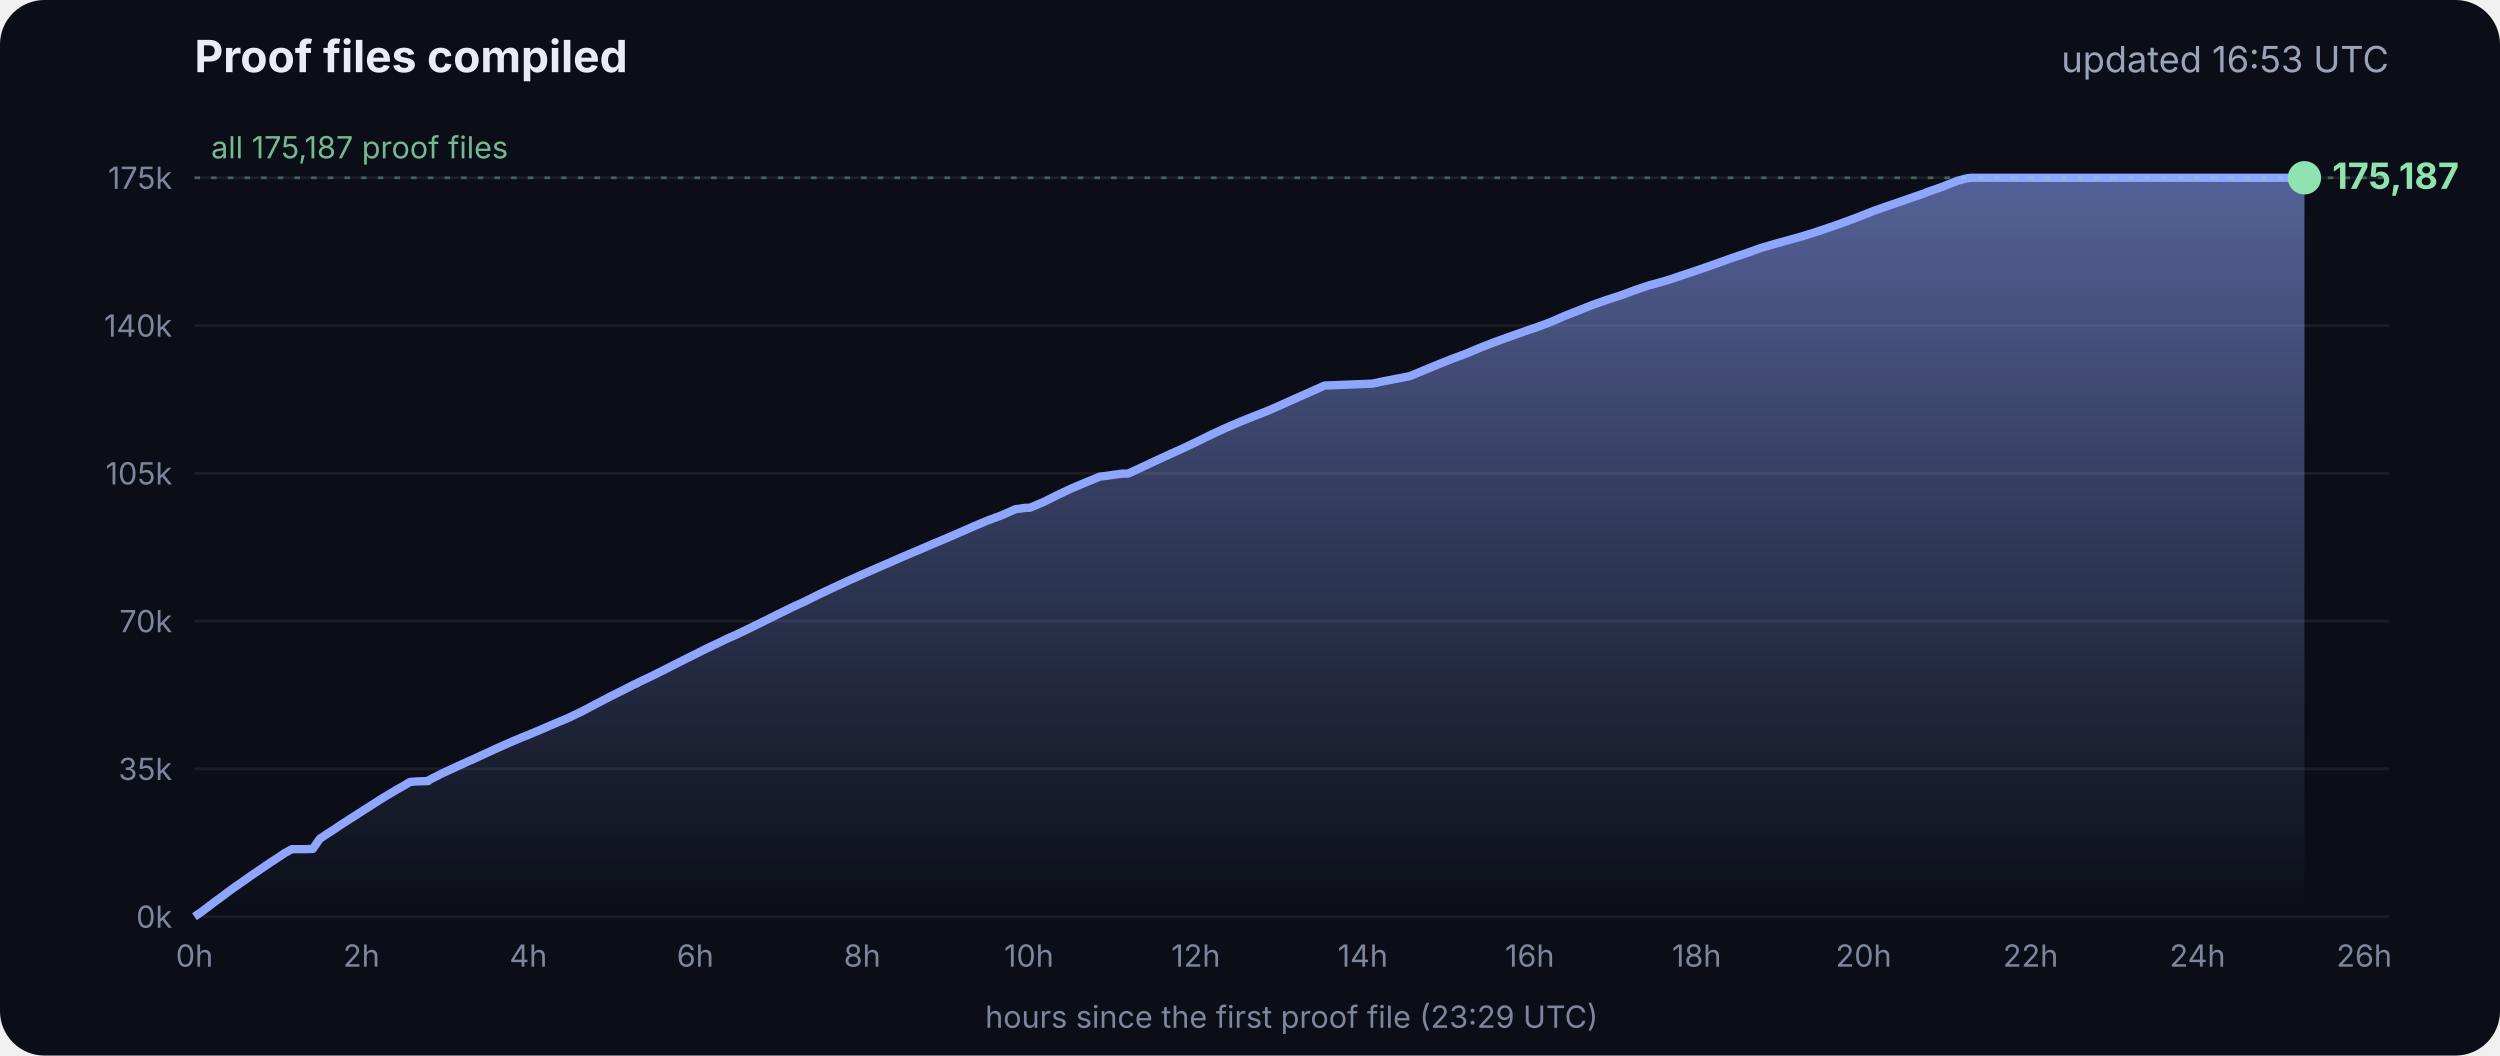
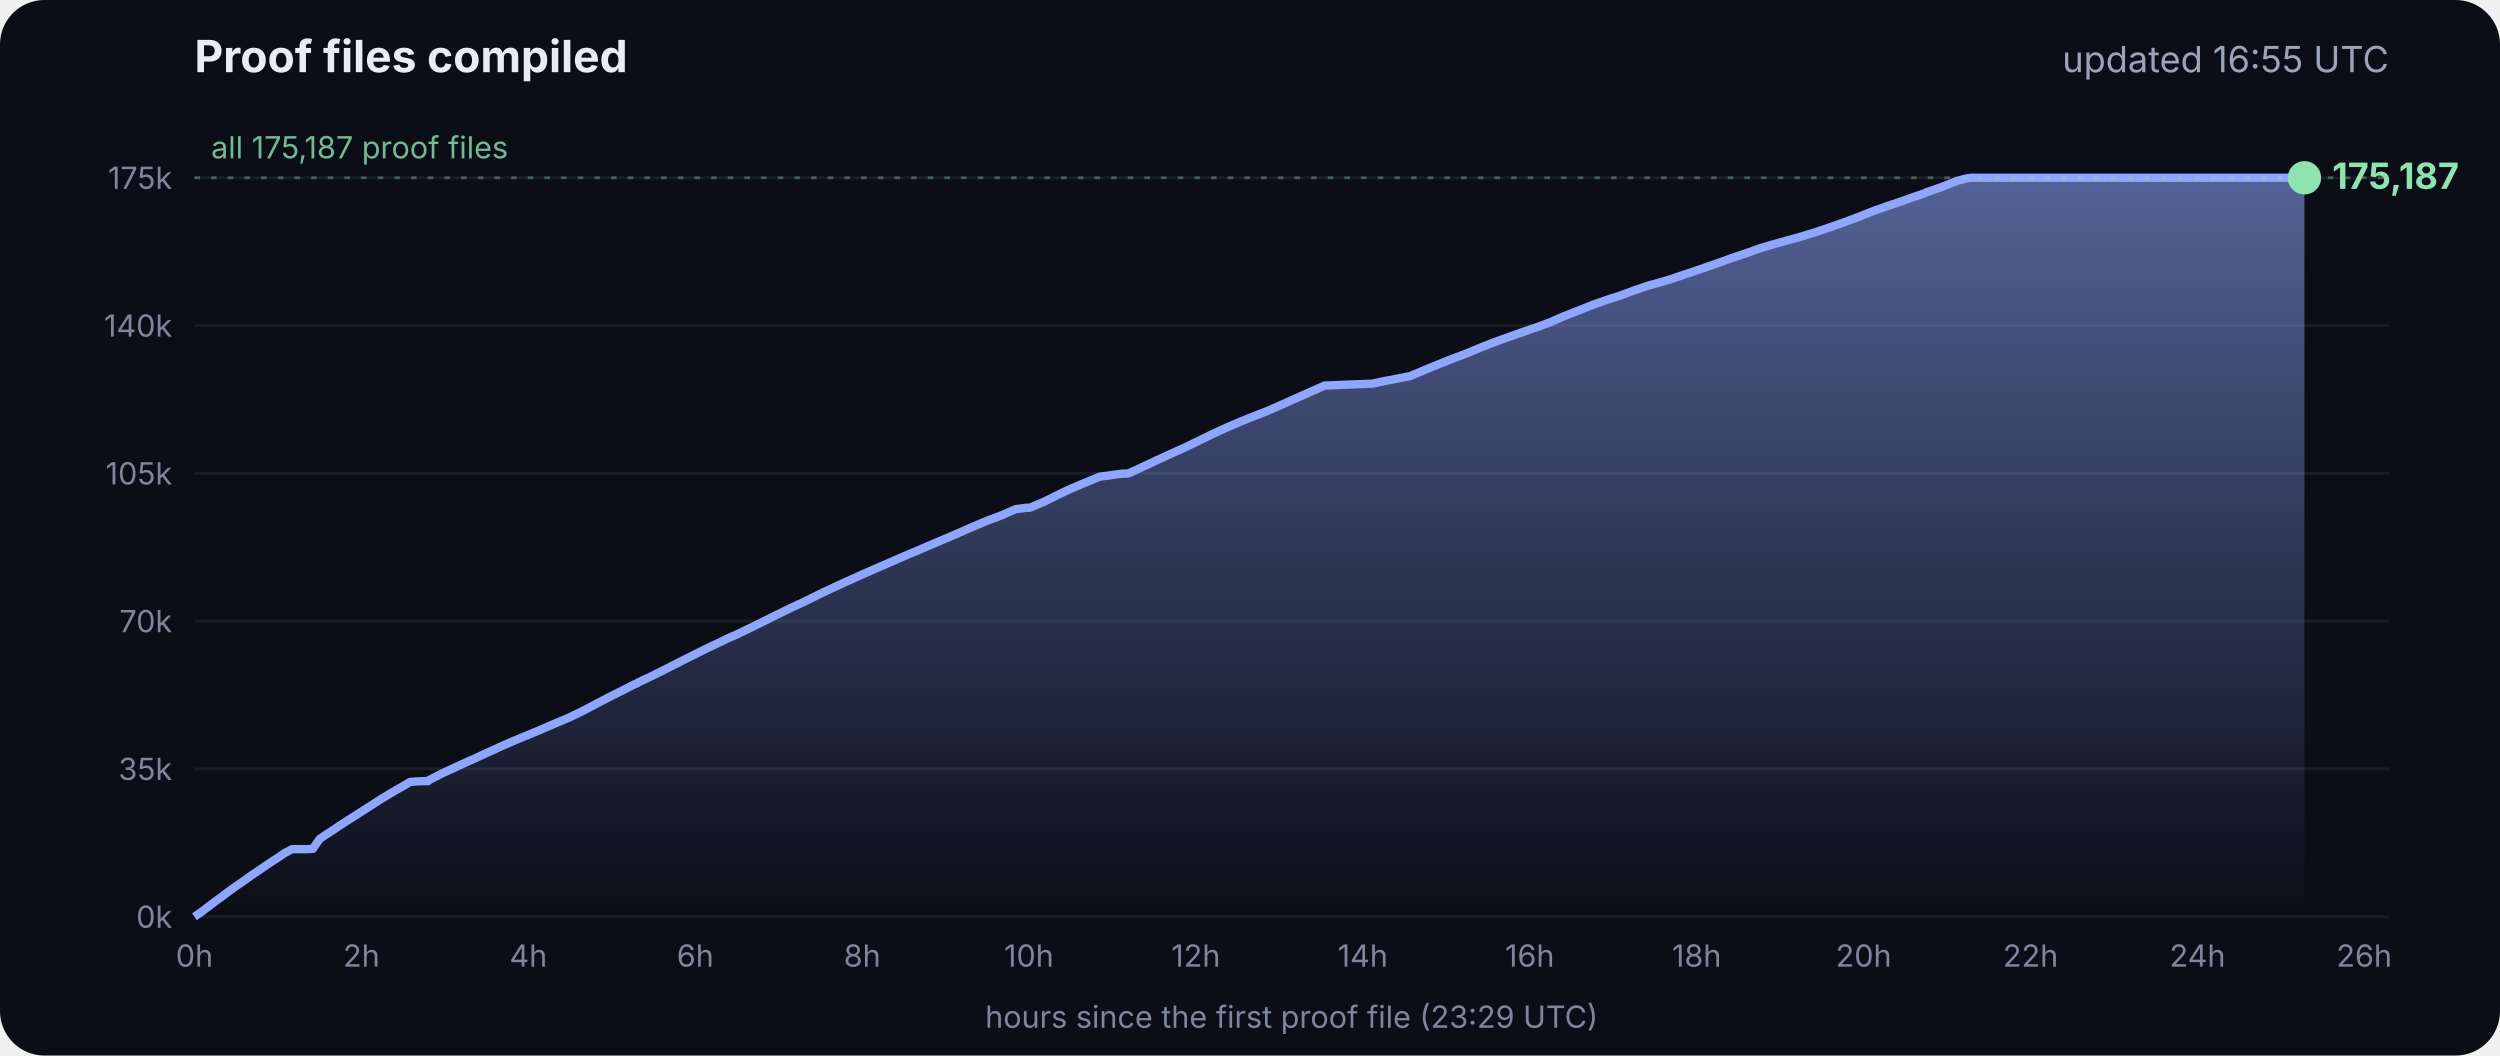
<svg xmlns="http://www.w3.org/2000/svg" viewBox="0 0 900 380" font-family="Inter, -apple-system, Segoe UI, sans-serif">
  <defs>
    <linearGradient id="g" x1="0" y1="0" x2="0" y2="1">
      <stop offset="0" stop-color="#8fa6ff" stop-opacity=".55" />
      <stop offset="1" stop-color="#8fa6ff" stop-opacity="0" />
    </linearGradient>
  </defs>
  <rect width="900" height="380" rx="16" fill="#0b0e17" />
  <text x="70" y="26" fill="#e8ecf5" font-size="16" font-weight="700">Proof files compiled</text>
-   <text x="860" y="26" fill="#9aa3b8" font-size="13" text-anchor="end">updated 16:53 UTC</text>
+   <text x="860" y="26" fill="#9aa3b8" font-size="13" text-anchor="end">updated 16:55 UTC</text>
  <line x1="70" x2="860" y1="330.0" y2="330.0" stroke="#ffffff" stroke-opacity=".07" />
  <text x="62" y="334.0" fill="#7d869c" font-size="11" text-anchor="end">0k</text>
  <line x1="70" x2="860" y1="276.8" y2="276.8" stroke="#ffffff" stroke-opacity=".07" />
  <text x="62" y="280.8" fill="#7d869c" font-size="11" text-anchor="end">35k</text>
  <line x1="70" x2="860" y1="223.6" y2="223.6" stroke="#ffffff" stroke-opacity=".07" />
  <text x="62" y="227.6" fill="#7d869c" font-size="11" text-anchor="end">70k</text>
  <line x1="70" x2="860" y1="170.4" y2="170.4" stroke="#ffffff" stroke-opacity=".07" />
  <text x="62" y="174.4" fill="#7d869c" font-size="11" text-anchor="end">105k</text>
  <line x1="70" x2="860" y1="117.2" y2="117.2" stroke="#ffffff" stroke-opacity=".07" />
  <text x="62" y="121.2" fill="#7d869c" font-size="11" text-anchor="end">140k</text>
  <line x1="70" x2="860" y1="64.0" y2="64.0" stroke="#ffffff" stroke-opacity=".07" />
  <text x="62" y="68.0" fill="#7d869c" font-size="11" text-anchor="end">175k</text>
  <text x="70.0" y="348" fill="#7d869c" font-size="11" text-anchor="middle">0h</text>
  <text x="130.1" y="348" fill="#7d869c" font-size="11" text-anchor="middle">2h</text>
  <text x="190.2" y="348" fill="#7d869c" font-size="11" text-anchor="middle">4h</text>
  <text x="250.3" y="348" fill="#7d869c" font-size="11" text-anchor="middle">6h</text>
  <text x="310.4" y="348" fill="#7d869c" font-size="11" text-anchor="middle">8h</text>
  <text x="370.4" y="348" fill="#7d869c" font-size="11" text-anchor="middle">10h</text>
  <text x="430.5" y="348" fill="#7d869c" font-size="11" text-anchor="middle">12h</text>
  <text x="490.6" y="348" fill="#7d869c" font-size="11" text-anchor="middle">14h</text>
  <text x="550.7" y="348" fill="#7d869c" font-size="11" text-anchor="middle">16h</text>
  <text x="610.8" y="348" fill="#7d869c" font-size="11" text-anchor="middle">18h</text>
  <text x="670.9" y="348" fill="#7d869c" font-size="11" text-anchor="middle">20h</text>
  <text x="731.0" y="348" fill="#7d869c" font-size="11" text-anchor="middle">22h</text>
  <text x="791.1" y="348" fill="#7d869c" font-size="11" text-anchor="middle">24h</text>
  <text x="851.1" y="348" fill="#7d869c" font-size="11" text-anchor="middle">26h</text>
  <polygon points="70.0,330.0 70.0,330.0 72.5,328.3 75.0,326.4 77.5,324.5 80.0,322.7 82.5,320.8 85.0,319.0 87.5,317.3 90.0,315.5 92.5,313.8 95.0,312.1 97.5,310.4 100.0,308.8 102.5,307.1 105.1,305.7 107.6,305.7 110.1,305.7 112.6,305.6 115.1,302.0 117.6,300.3 120.1,298.7 122.6,297.0 125.1,295.4 127.6,293.8 130.1,292.2 132.6,290.6 135.1,289.0 137.6,287.4 140.1,285.9 142.6,284.4 145.1,283.0 147.6,281.5 150.1,281.3 153.5,281.2 153.7,281.2 154.1,281.2 154.3,280.9 159.4,278.3 164.4,276.0 169.4,273.7 169.5,273.7 174.5,271.4 179.5,269.1 184.5,266.9 188.3,265.3 189.6,264.8 194.6,262.7 199.7,260.5 204.7,258.4 209.7,256.0 214.8,253.3 219.8,250.7 224.8,248.2 228.5,246.3 228.9,246.2 229.5,245.9 229.5,245.8 234.6,243.4 239.6,240.9 244.7,238.3 249.7,235.8 254.7,233.3 259.8,230.9 261.8,229.9 264.8,228.6 269.8,226.2 274.9,223.7 279.9,221.2 285.0,218.7 290.0,216.4 295.0,213.9 300.1,211.5 305.1,209.2 310.2,206.9 315.2,204.7 320.3,202.5 325.3,200.3 330.3,198.2 335.4,196.0 340.4,193.9 345.5,191.7 350.5,189.5 355.5,187.4 360.6,185.5 365.6,183.3 369.3,182.8 370.7,182.8 375.7,180.7 380.7,178.2 385.8,175.8 390.8,173.7 395.9,171.6 404.0,170.5 406.1,170.5 411.1,168.2 416.2,165.8 421.2,163.5 426.3,161.2 431.3,158.8 436.4,156.3 441.4,154.0 446.5,151.8 451.5,149.8 456.6,147.8 461.6,145.6 466.7,143.3 471.7,141.1 476.8,138.8 494.1,138.1 497.3,137.4 507.6,135.4 512.6,133.3 517.7,131.2 522.7,129.2 527.8,127.3 532.8,125.2 537.9,123.2 542.9,121.4 548.0,119.6 551.4,118.4 553.0,117.9 553.5,117.7 558.1,116.0 563.1,113.8 568.2,111.8 573.2,109.8 578.3,108.0 583.3,106.4 588.4,104.5 593.4,102.8 598.5,101.4 602.4,100.2 603.5,99.8 608.6,98.1 613.6,96.4 618.7,94.6 623.7,92.8 628.8,91.1 633.8,89.3 635.5,88.8 638.9,87.8 644.0,86.4 649.0,85.0 654.1,83.4 659.1,81.7 664.2,79.9 669.3,78.0 674.3,76.0 679.4,74.2 684.4,72.5 689.5,70.7 692.8,69.6 693.6,69.2 694.5,68.9 699.6,67.1 704.6,65.1 708.0,64.2 708.8,64.1 709.7,64.0 713.4,64.0 715.2,64.0 718.5,64.0 723.5,64.0 728.6,64.0 733.7,64.0 738.7,64.0 743.7,64.0 748.8,64.0 753.9,64.0 758.9,64.0 764.0,64.0 769.0,64.0 774.1,64.0 779.1,64.0 784.2,64.0 789.2,64.0 794.3,64.0 797.0,64.0 798.2,64.0 799.3,64.0 804.4,64.0 809.4,64.0 814.5,64.0 818.9,64.0 819.1,64.0 819.5,64.0 822.0,64.0 824.6,64.0 826.0,64.0 826.0,64.0 826.4,64.0 828.9,64.0 829.2,64.0 829.6,64.0 829.6,330.0" fill="url(#g)" />
  <polyline points="70.0,330.0 72.5,328.3 75.0,326.4 77.5,324.5 80.0,322.7 82.5,320.8 85.0,319.0 87.5,317.3 90.0,315.5 92.5,313.8 95.0,312.1 97.5,310.4 100.0,308.8 102.5,307.1 105.1,305.7 107.6,305.7 110.1,305.7 112.6,305.6 115.1,302.0 117.6,300.3 120.1,298.7 122.6,297.0 125.1,295.4 127.6,293.8 130.1,292.2 132.6,290.6 135.1,289.0 137.6,287.4 140.1,285.9 142.6,284.4 145.1,283.0 147.6,281.5 150.1,281.3 153.5,281.2 153.7,281.2 154.1,281.2 154.3,280.9 159.4,278.3 164.4,276.0 169.4,273.7 169.5,273.7 174.5,271.4 179.5,269.1 184.5,266.9 188.3,265.3 189.6,264.8 194.6,262.7 199.7,260.5 204.7,258.4 209.7,256.0 214.8,253.3 219.8,250.7 224.8,248.2 228.5,246.3 228.9,246.2 229.5,245.9 229.5,245.8 234.6,243.4 239.6,240.9 244.7,238.3 249.7,235.8 254.7,233.3 259.8,230.9 261.8,229.9 264.8,228.6 269.8,226.2 274.9,223.7 279.9,221.2 285.0,218.7 290.0,216.4 295.0,213.9 300.1,211.5 305.1,209.2 310.2,206.9 315.2,204.7 320.3,202.5 325.3,200.3 330.3,198.2 335.4,196.0 340.4,193.9 345.5,191.7 350.5,189.5 355.5,187.4 360.6,185.5 365.6,183.3 369.3,182.8 370.7,182.8 375.7,180.7 380.7,178.2 385.8,175.8 390.8,173.7 395.9,171.6 404.0,170.5 406.1,170.5 411.1,168.2 416.2,165.8 421.2,163.5 426.3,161.2 431.3,158.8 436.4,156.3 441.4,154.0 446.5,151.8 451.5,149.8 456.6,147.8 461.6,145.6 466.7,143.3 471.7,141.1 476.8,138.8 494.1,138.1 497.3,137.4 507.6,135.4 512.6,133.3 517.7,131.2 522.7,129.2 527.8,127.3 532.8,125.2 537.9,123.2 542.9,121.4 548.0,119.6 551.4,118.4 553.0,117.9 553.5,117.7 558.1,116.0 563.1,113.8 568.2,111.8 573.2,109.8 578.3,108.0 583.3,106.4 588.4,104.5 593.4,102.8 598.5,101.4 602.4,100.2 603.5,99.8 608.6,98.1 613.6,96.4 618.7,94.6 623.7,92.8 628.8,91.1 633.8,89.3 635.5,88.8 638.9,87.8 644.0,86.4 649.0,85.0 654.1,83.4 659.1,81.7 664.2,79.9 669.3,78.0 674.3,76.0 679.4,74.2 684.4,72.5 689.5,70.7 692.8,69.6 693.6,69.2 694.5,68.9 699.6,67.1 704.6,65.1 708.0,64.2 708.8,64.1 709.7,64.0 713.4,64.0 715.2,64.0 718.5,64.0 723.5,64.0 728.6,64.0 733.7,64.0 738.7,64.0 743.7,64.0 748.8,64.0 753.9,64.0 758.9,64.0 764.0,64.0 769.0,64.0 774.1,64.0 779.1,64.0 784.2,64.0 789.2,64.0 794.3,64.0 797.0,64.0 798.2,64.0 799.3,64.0 804.4,64.0 809.4,64.0 814.5,64.0 818.9,64.0 819.1,64.0 819.5,64.0 822.0,64.0 824.6,64.0 826.0,64.0 826.0,64.0 826.4,64.0 828.9,64.0 829.2,64.0 829.6,64.0" fill="none" stroke="#8fa6ff" stroke-width="3" stroke-linejoin="round" />
  <circle cx="829.6" cy="64.0" r="6" fill="#8fe3b0" />
  <text x="839.6" y="68.0" fill="#8fe3b0" font-size="13" font-weight="700">175,187</text>
  <line x1="70" x2="860" y1="64.0" y2="64.0" stroke="#8fe3b0" stroke-opacity=".35" stroke-dasharray="2 4" />
  <text x="76" y="57.0" fill="#8fe3b0" fill-opacity=".8" font-size="11">all 175,187 proof files</text>
  <text x="465" y="370" fill="#7d869c" font-size="11" text-anchor="middle">hours since the first proof file (23:29 UTC)</text>
</svg>
